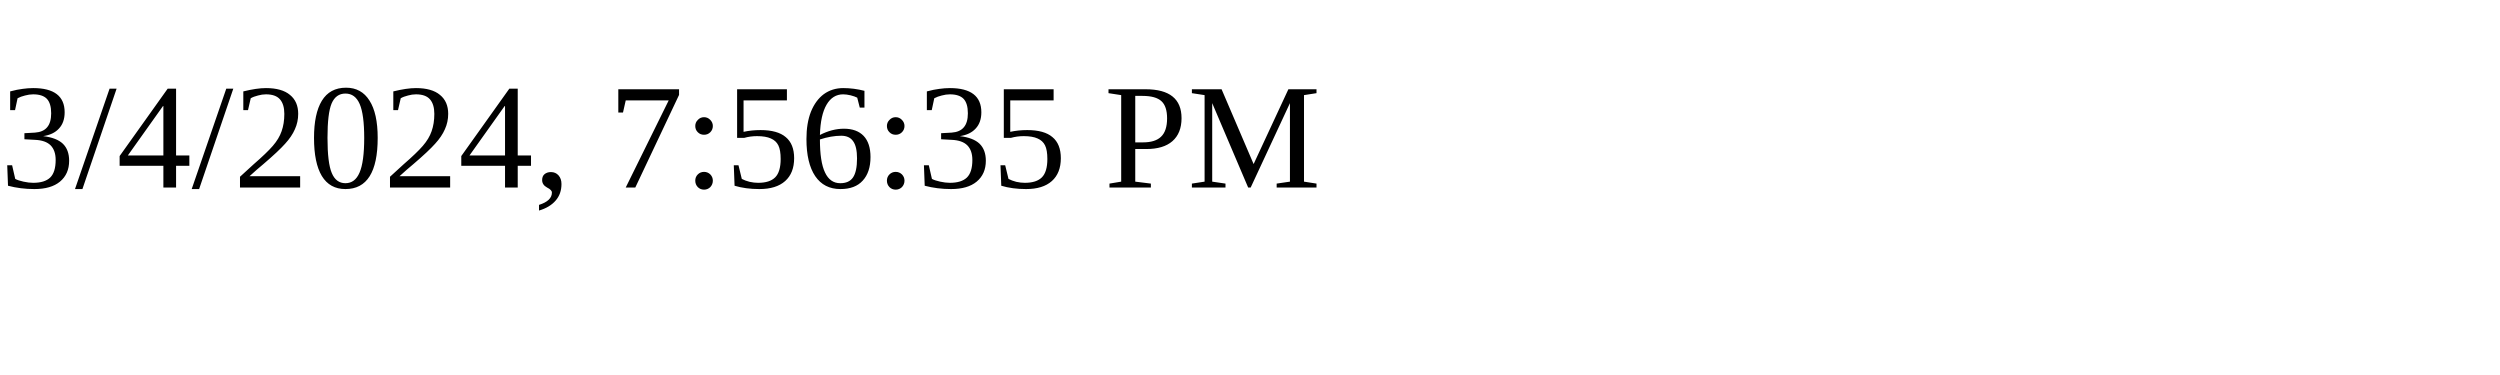
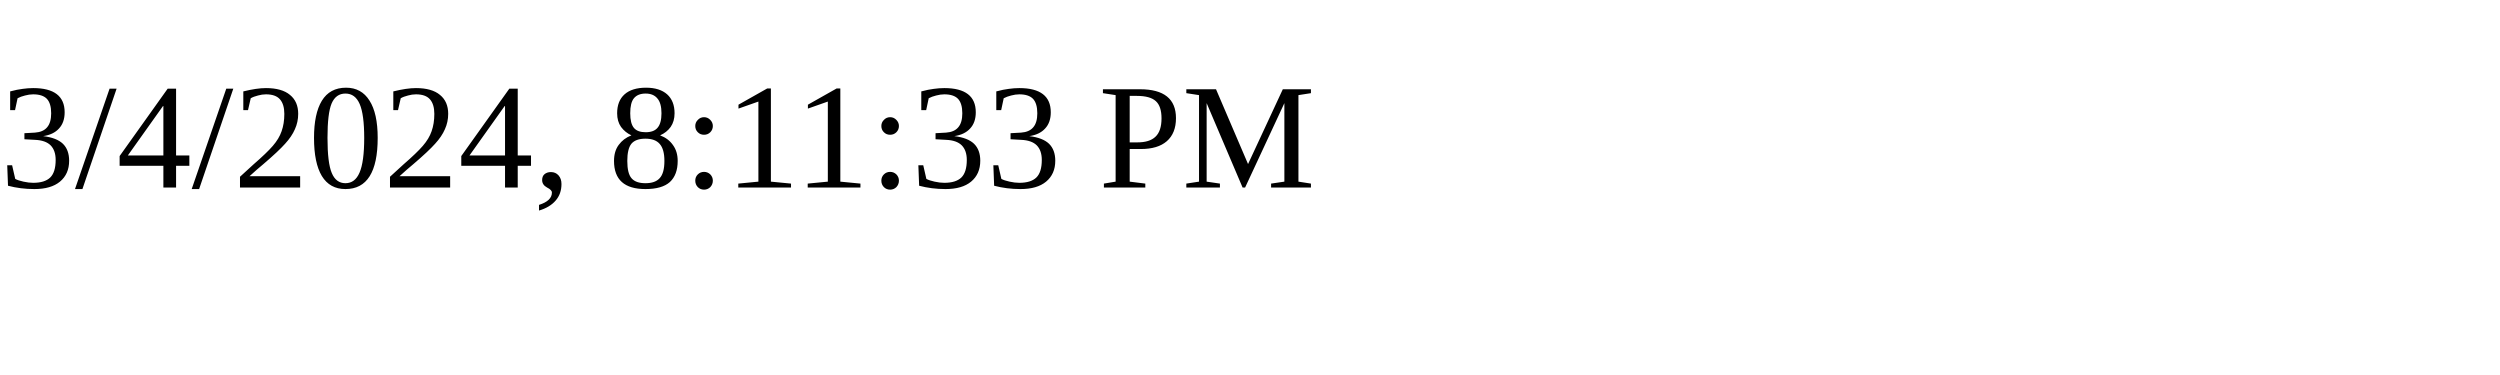
<svg xmlns="http://www.w3.org/2000/svg" height="30" width="200">
-   <text x="0" y="15">3/4/2024, 7:56:35 PM</text>
+   <text x="0" y="15">3/4/2024, 8:11:33 PM</text>
</svg>
